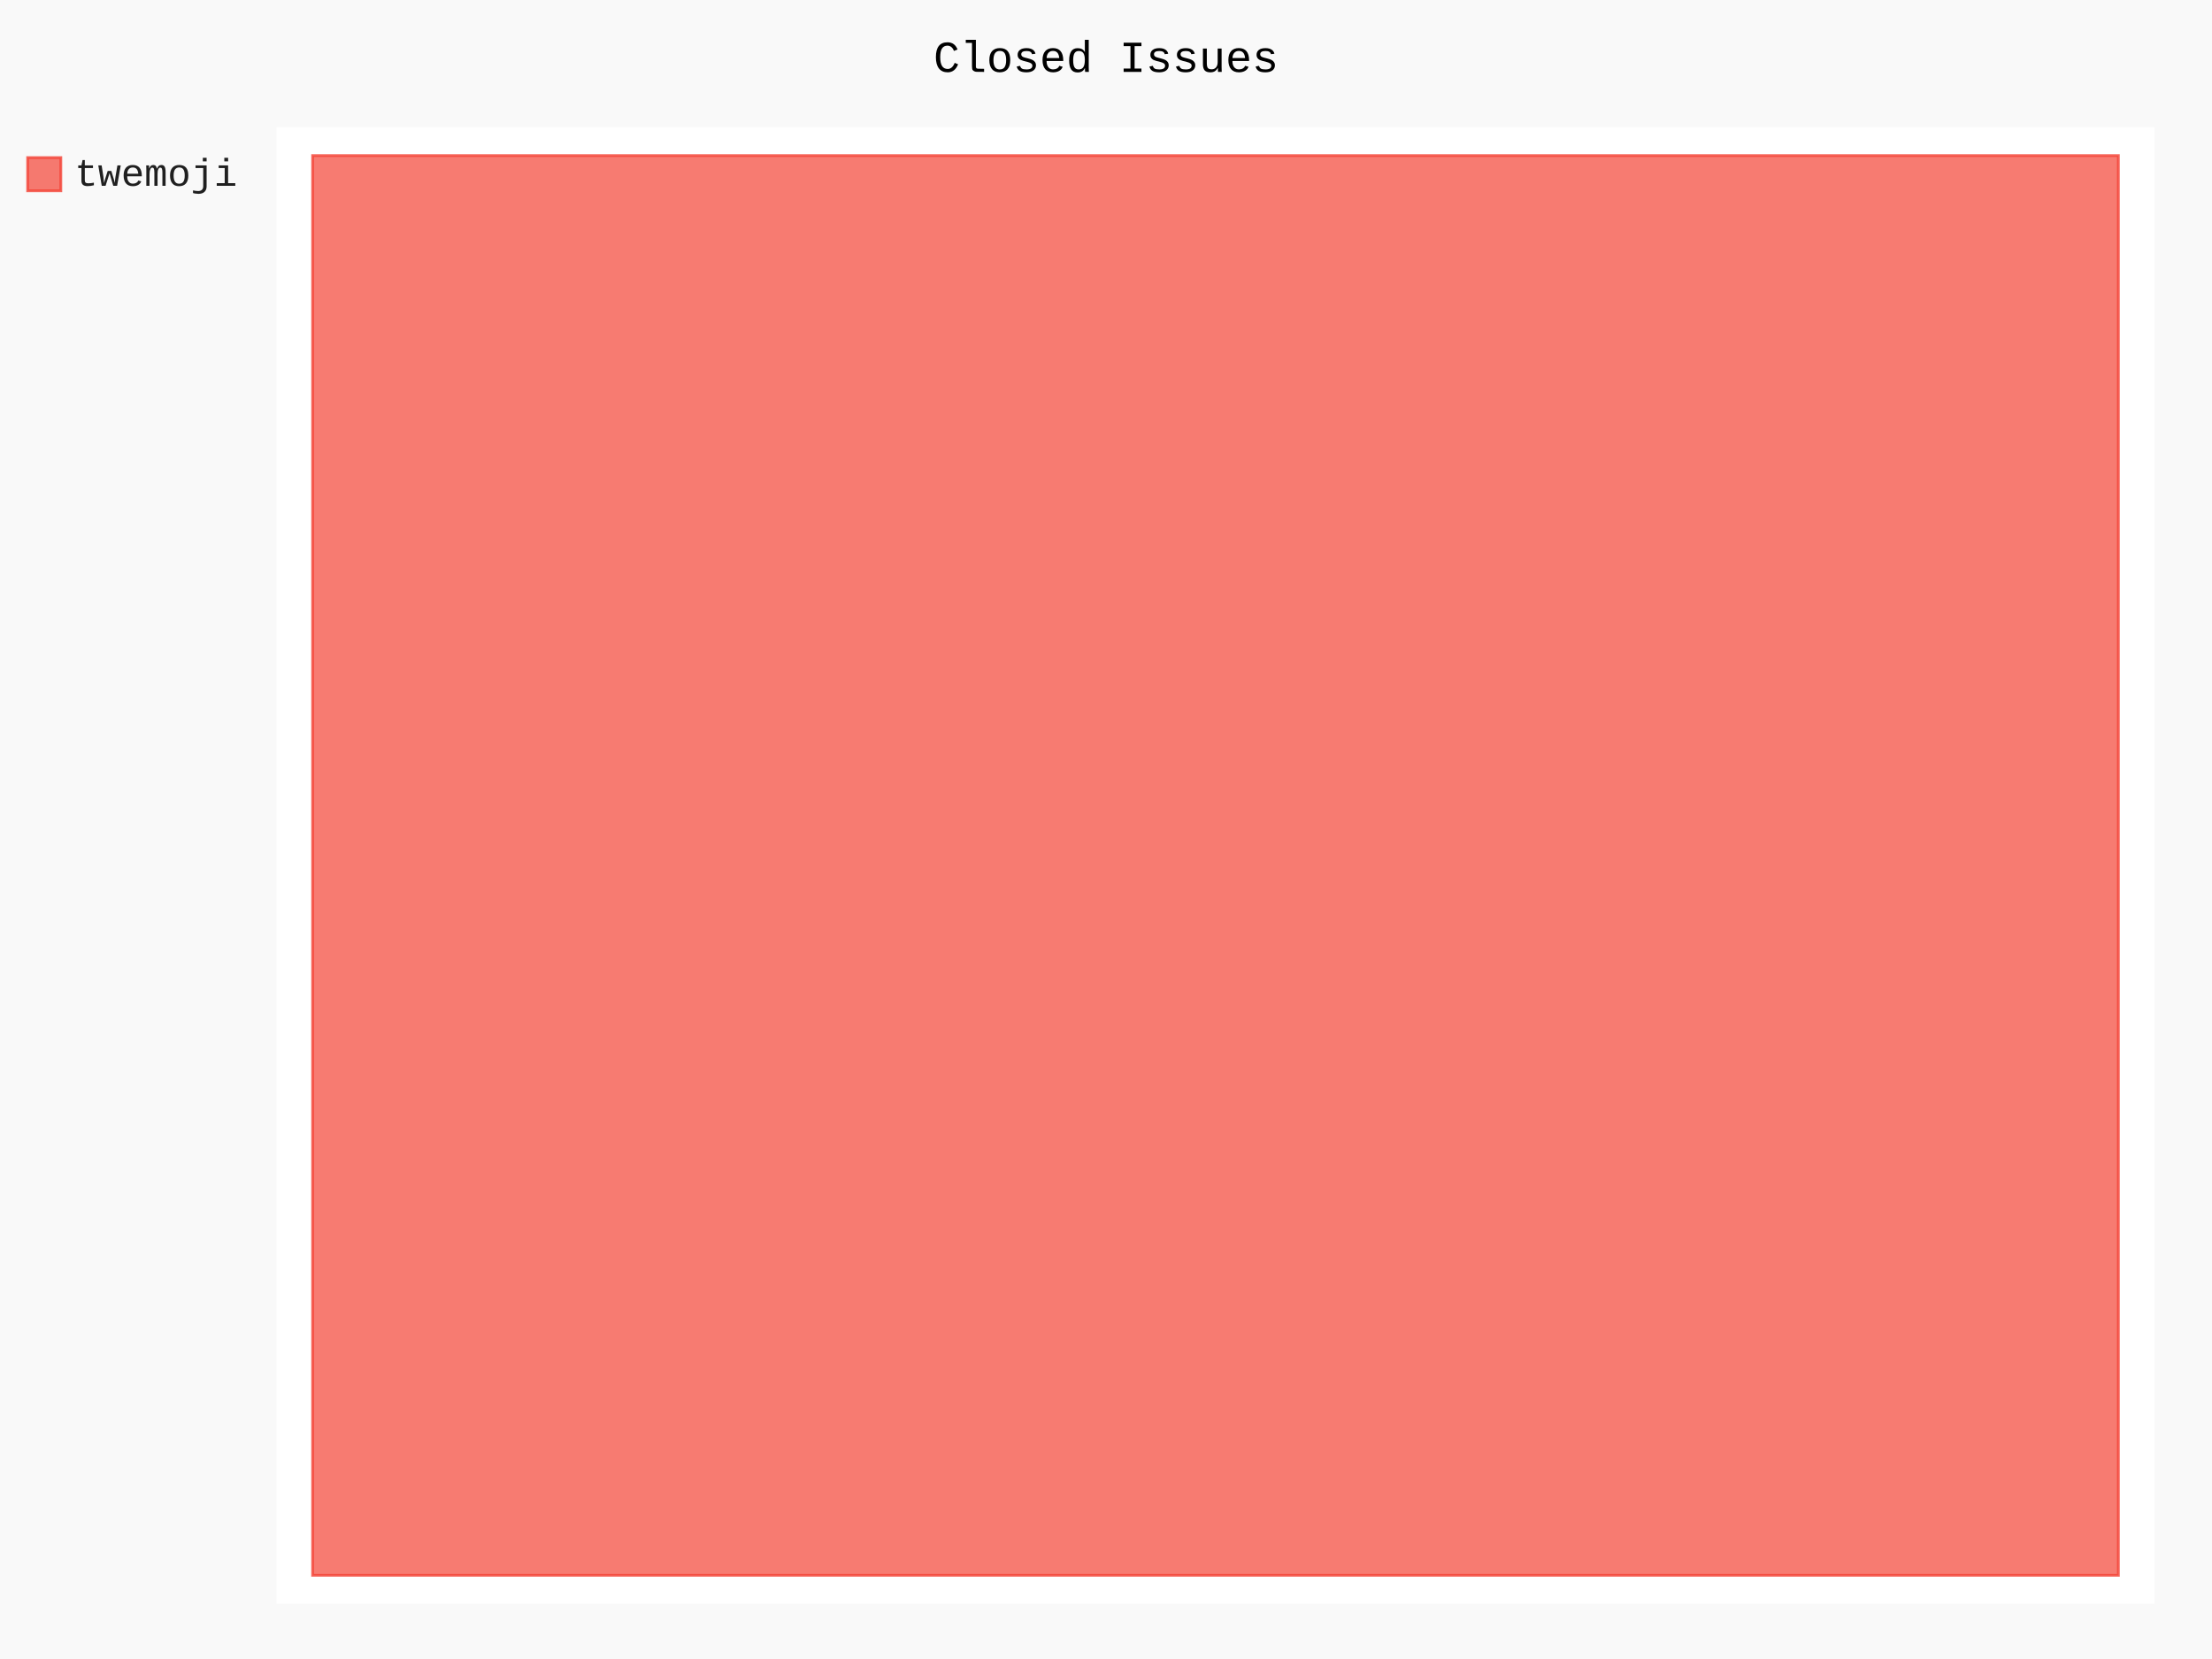
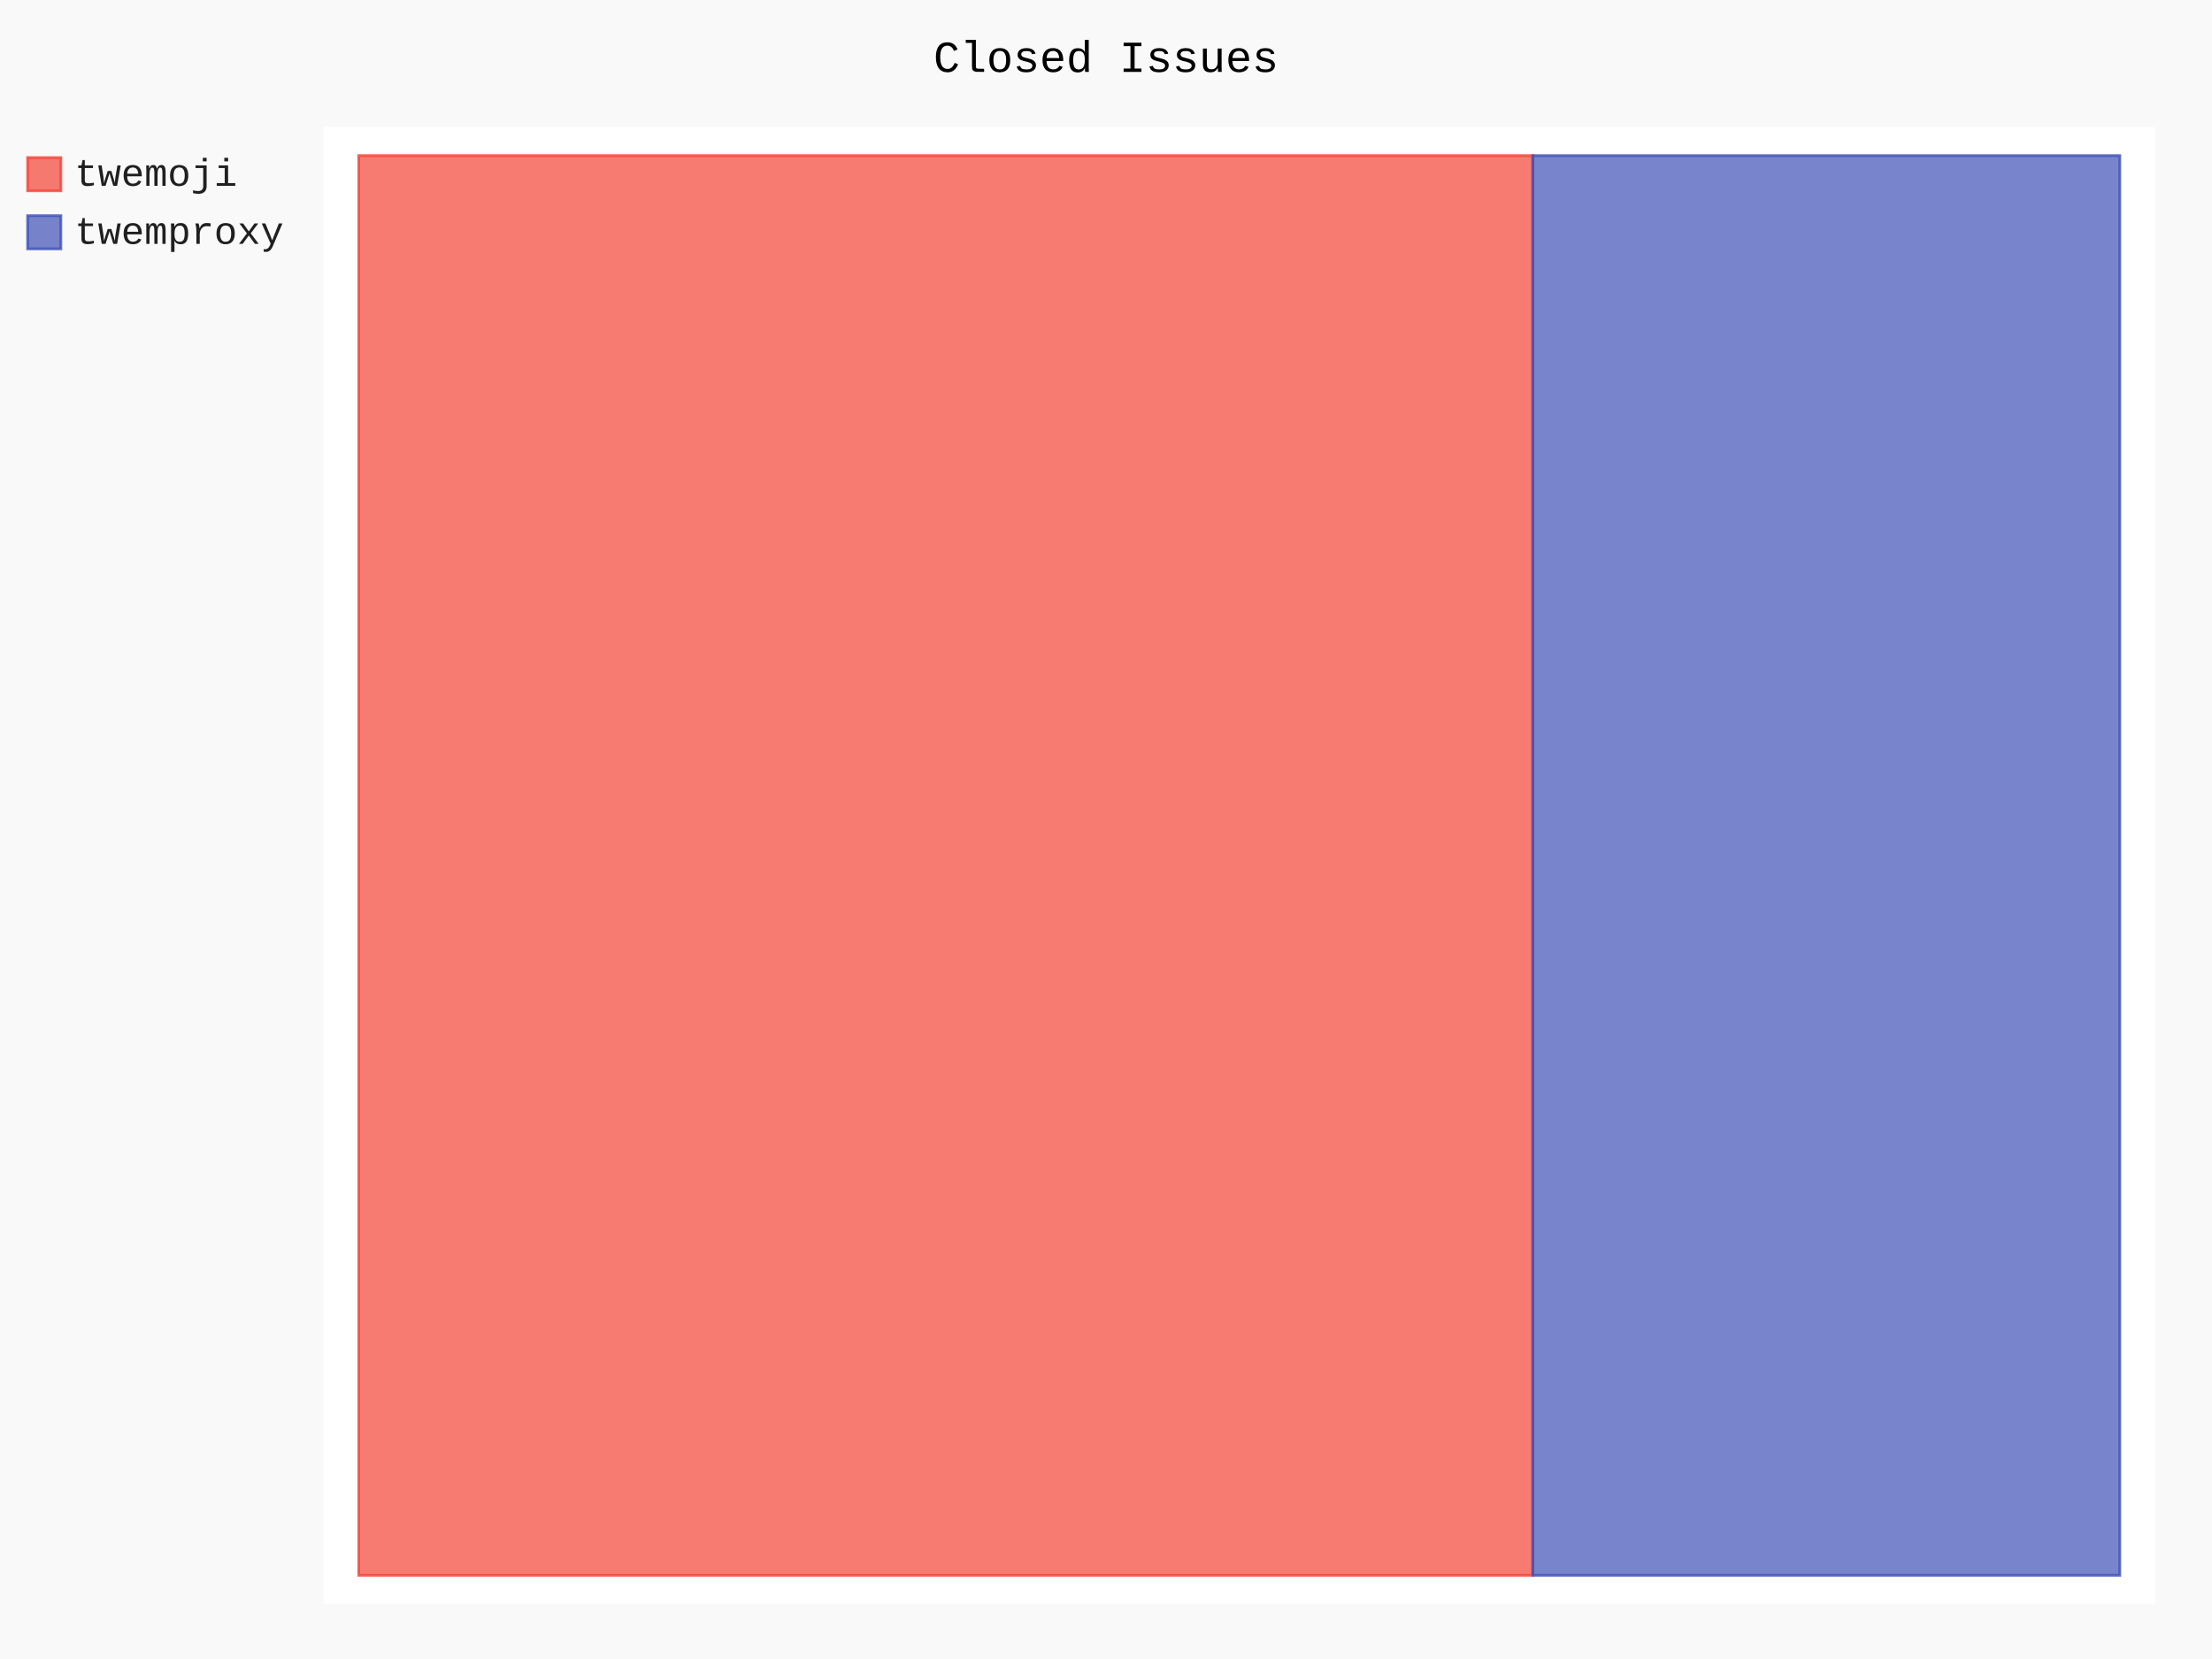
- <svg xmlns="http://www.w3.org/2000/svg" id="chart-697ec501-1211-44f2-98ad-2597b2e749bd" class="pygal-chart" viewBox="0 0 800 600">
+ <svg xmlns="http://www.w3.org/2000/svg" id="chart-3fe81873-36a7-40cf-af2a-4c2420cb4c8f" class="pygal-chart" viewBox="0 0 800 600">
  <defs>
-     <style type="text/css">#chart-697ec501-1211-44f2-98ad-2597b2e749bd{-webkit-user-select:none;-webkit-font-smoothing:antialiased;font-family:Consolas,"Liberation Mono",Menlo,Courier,monospace}#chart-697ec501-1211-44f2-98ad-2597b2e749bd .title{font-family:Consolas,"Liberation Mono",Menlo,Courier,monospace;font-size:16px}#chart-697ec501-1211-44f2-98ad-2597b2e749bd .legends .legend text{font-family:Consolas,"Liberation Mono",Menlo,Courier,monospace;font-size:14px}#chart-697ec501-1211-44f2-98ad-2597b2e749bd .axis text{font-family:Consolas,"Liberation Mono",Menlo,Courier,monospace;font-size:10px}#chart-697ec501-1211-44f2-98ad-2597b2e749bd .axis text.major{font-family:Consolas,"Liberation Mono",Menlo,Courier,monospace;font-size:10px}#chart-697ec501-1211-44f2-98ad-2597b2e749bd .text-overlay text.value{font-family:Consolas,"Liberation Mono",Menlo,Courier,monospace;font-size:16px}#chart-697ec501-1211-44f2-98ad-2597b2e749bd .text-overlay text.label{font-family:Consolas,"Liberation Mono",Menlo,Courier,monospace;font-size:10px}#chart-697ec501-1211-44f2-98ad-2597b2e749bd .tooltip{font-family:Consolas,"Liberation Mono",Menlo,Courier,monospace;font-size:14px}#chart-697ec501-1211-44f2-98ad-2597b2e749bd text.no_data{font-family:Consolas,"Liberation Mono",Menlo,Courier,monospace;font-size:64px}
- #chart-697ec501-1211-44f2-98ad-2597b2e749bd{background-color:rgba(249,249,249,1)}#chart-697ec501-1211-44f2-98ad-2597b2e749bd path,#chart-697ec501-1211-44f2-98ad-2597b2e749bd line,#chart-697ec501-1211-44f2-98ad-2597b2e749bd rect,#chart-697ec501-1211-44f2-98ad-2597b2e749bd circle{-webkit-transition:150ms;-moz-transition:150ms;transition:150ms}#chart-697ec501-1211-44f2-98ad-2597b2e749bd .graph &gt; .background{fill:rgba(249,249,249,1)}#chart-697ec501-1211-44f2-98ad-2597b2e749bd .plot &gt; .background{fill:rgba(255,255,255,1)}#chart-697ec501-1211-44f2-98ad-2597b2e749bd .graph{fill:rgba(0,0,0,.87)}#chart-697ec501-1211-44f2-98ad-2597b2e749bd text.no_data{fill:rgba(0,0,0,1)}#chart-697ec501-1211-44f2-98ad-2597b2e749bd .title{fill:rgba(0,0,0,1)}#chart-697ec501-1211-44f2-98ad-2597b2e749bd .legends .legend text{fill:rgba(0,0,0,.87)}#chart-697ec501-1211-44f2-98ad-2597b2e749bd .legends .legend:hover text{fill:rgba(0,0,0,1)}#chart-697ec501-1211-44f2-98ad-2597b2e749bd .axis .line{stroke:rgba(0,0,0,1)}#chart-697ec501-1211-44f2-98ad-2597b2e749bd .axis .guide.line{stroke:rgba(0,0,0,.54)}#chart-697ec501-1211-44f2-98ad-2597b2e749bd .axis .major.line{stroke:rgba(0,0,0,.87)}#chart-697ec501-1211-44f2-98ad-2597b2e749bd .axis text.major{fill:rgba(0,0,0,1)}#chart-697ec501-1211-44f2-98ad-2597b2e749bd .axis.y .guides:hover .guide.line,#chart-697ec501-1211-44f2-98ad-2597b2e749bd .line-graph .axis.x .guides:hover .guide.line,#chart-697ec501-1211-44f2-98ad-2597b2e749bd .stackedline-graph .axis.x .guides:hover .guide.line,#chart-697ec501-1211-44f2-98ad-2597b2e749bd .xy-graph .axis.x .guides:hover .guide.line{stroke:rgba(0,0,0,1)}#chart-697ec501-1211-44f2-98ad-2597b2e749bd .axis .guides:hover text{fill:rgba(0,0,0,1)}#chart-697ec501-1211-44f2-98ad-2597b2e749bd .reactive{fill-opacity:.7;stroke-opacity:.8;stroke-width:1}#chart-697ec501-1211-44f2-98ad-2597b2e749bd .ci{stroke:rgba(0,0,0,.87)}#chart-697ec501-1211-44f2-98ad-2597b2e749bd .reactive.active,#chart-697ec501-1211-44f2-98ad-2597b2e749bd .active .reactive{fill-opacity:.8;stroke-opacity:.9;stroke-width:4}#chart-697ec501-1211-44f2-98ad-2597b2e749bd .ci .reactive.active{stroke-width:1.5}#chart-697ec501-1211-44f2-98ad-2597b2e749bd .series text{fill:rgba(0,0,0,1)}#chart-697ec501-1211-44f2-98ad-2597b2e749bd .tooltip rect{fill:rgba(255,255,255,1);stroke:rgba(0,0,0,1);-webkit-transition:opacity 150ms;-moz-transition:opacity 150ms;transition:opacity 150ms}#chart-697ec501-1211-44f2-98ad-2597b2e749bd .tooltip .label{fill:rgba(0,0,0,.87)}#chart-697ec501-1211-44f2-98ad-2597b2e749bd .tooltip .label{fill:rgba(0,0,0,.87)}#chart-697ec501-1211-44f2-98ad-2597b2e749bd .tooltip .legend{font-size:.8em;fill:rgba(0,0,0,.54)}#chart-697ec501-1211-44f2-98ad-2597b2e749bd .tooltip .x_label{font-size:.6em;fill:rgba(0,0,0,1)}#chart-697ec501-1211-44f2-98ad-2597b2e749bd .tooltip .xlink{font-size:.5em;text-decoration:underline}#chart-697ec501-1211-44f2-98ad-2597b2e749bd .tooltip .value{font-size:1.5em}#chart-697ec501-1211-44f2-98ad-2597b2e749bd .bound{font-size:.5em}#chart-697ec501-1211-44f2-98ad-2597b2e749bd .max-value{font-size:.75em;fill:rgba(0,0,0,.54)}#chart-697ec501-1211-44f2-98ad-2597b2e749bd .map-element{fill:rgba(255,255,255,1);stroke:rgba(0,0,0,.54) !important}#chart-697ec501-1211-44f2-98ad-2597b2e749bd .map-element .reactive{fill-opacity:inherit;stroke-opacity:inherit}#chart-697ec501-1211-44f2-98ad-2597b2e749bd .color-0,#chart-697ec501-1211-44f2-98ad-2597b2e749bd .color-0 a:visited{stroke:#F44336;fill:#F44336}#chart-697ec501-1211-44f2-98ad-2597b2e749bd .text-overlay .color-0 text{fill:black}
- #chart-697ec501-1211-44f2-98ad-2597b2e749bd text.no_data{text-anchor:middle}#chart-697ec501-1211-44f2-98ad-2597b2e749bd .guide.line{fill:none}#chart-697ec501-1211-44f2-98ad-2597b2e749bd .centered{text-anchor:middle}#chart-697ec501-1211-44f2-98ad-2597b2e749bd .title{text-anchor:middle}#chart-697ec501-1211-44f2-98ad-2597b2e749bd .legends .legend text{fill-opacity:1}#chart-697ec501-1211-44f2-98ad-2597b2e749bd .axis.x text{text-anchor:middle}#chart-697ec501-1211-44f2-98ad-2597b2e749bd .axis.x:not(.web) text[transform]{text-anchor:start}#chart-697ec501-1211-44f2-98ad-2597b2e749bd .axis.x:not(.web) text[transform].backwards{text-anchor:end}#chart-697ec501-1211-44f2-98ad-2597b2e749bd .axis.y text{text-anchor:end}#chart-697ec501-1211-44f2-98ad-2597b2e749bd .axis.y text[transform].backwards{text-anchor:start}#chart-697ec501-1211-44f2-98ad-2597b2e749bd .axis.y2 text{text-anchor:start}#chart-697ec501-1211-44f2-98ad-2597b2e749bd .axis.y2 text[transform].backwards{text-anchor:end}#chart-697ec501-1211-44f2-98ad-2597b2e749bd .axis .guide.line{stroke-dasharray:4,4;stroke:black}#chart-697ec501-1211-44f2-98ad-2597b2e749bd .axis .major.guide.line{stroke-dasharray:6,6;stroke:black}#chart-697ec501-1211-44f2-98ad-2597b2e749bd .horizontal .axis.y .guide.line,#chart-697ec501-1211-44f2-98ad-2597b2e749bd .horizontal .axis.y2 .guide.line,#chart-697ec501-1211-44f2-98ad-2597b2e749bd .vertical .axis.x .guide.line{opacity:0}#chart-697ec501-1211-44f2-98ad-2597b2e749bd .horizontal .axis.always_show .guide.line,#chart-697ec501-1211-44f2-98ad-2597b2e749bd .vertical .axis.always_show .guide.line{opacity:1 !important}#chart-697ec501-1211-44f2-98ad-2597b2e749bd .axis.y .guides:hover .guide.line,#chart-697ec501-1211-44f2-98ad-2597b2e749bd .axis.y2 .guides:hover .guide.line,#chart-697ec501-1211-44f2-98ad-2597b2e749bd .axis.x .guides:hover .guide.line{opacity:1}#chart-697ec501-1211-44f2-98ad-2597b2e749bd .axis .guides:hover text{opacity:1}#chart-697ec501-1211-44f2-98ad-2597b2e749bd .nofill{fill:none}#chart-697ec501-1211-44f2-98ad-2597b2e749bd .subtle-fill{fill-opacity:.2}#chart-697ec501-1211-44f2-98ad-2597b2e749bd .dot{stroke-width:1px;fill-opacity:1;stroke-opacity:1}#chart-697ec501-1211-44f2-98ad-2597b2e749bd .dot.active{stroke-width:5px}#chart-697ec501-1211-44f2-98ad-2597b2e749bd .dot.negative{fill:transparent}#chart-697ec501-1211-44f2-98ad-2597b2e749bd text,#chart-697ec501-1211-44f2-98ad-2597b2e749bd tspan{stroke:none !important}#chart-697ec501-1211-44f2-98ad-2597b2e749bd .series text.active{opacity:1}#chart-697ec501-1211-44f2-98ad-2597b2e749bd .tooltip rect{fill-opacity:.95;stroke-width:.5}#chart-697ec501-1211-44f2-98ad-2597b2e749bd .tooltip text{fill-opacity:1}#chart-697ec501-1211-44f2-98ad-2597b2e749bd .showable{visibility:hidden}#chart-697ec501-1211-44f2-98ad-2597b2e749bd .showable.shown{visibility:visible}#chart-697ec501-1211-44f2-98ad-2597b2e749bd .gauge-background{fill:rgba(229,229,229,1);stroke:none}#chart-697ec501-1211-44f2-98ad-2597b2e749bd .bg-lines{stroke:rgba(249,249,249,1);stroke-width:2px}</style>
+     <style type="text/css">#chart-3fe81873-36a7-40cf-af2a-4c2420cb4c8f{-webkit-user-select:none;-webkit-font-smoothing:antialiased;font-family:Consolas,"Liberation Mono",Menlo,Courier,monospace}#chart-3fe81873-36a7-40cf-af2a-4c2420cb4c8f .title{font-family:Consolas,"Liberation Mono",Menlo,Courier,monospace;font-size:16px}#chart-3fe81873-36a7-40cf-af2a-4c2420cb4c8f .legends .legend text{font-family:Consolas,"Liberation Mono",Menlo,Courier,monospace;font-size:14px}#chart-3fe81873-36a7-40cf-af2a-4c2420cb4c8f .axis text{font-family:Consolas,"Liberation Mono",Menlo,Courier,monospace;font-size:10px}#chart-3fe81873-36a7-40cf-af2a-4c2420cb4c8f .axis text.major{font-family:Consolas,"Liberation Mono",Menlo,Courier,monospace;font-size:10px}#chart-3fe81873-36a7-40cf-af2a-4c2420cb4c8f .text-overlay text.value{font-family:Consolas,"Liberation Mono",Menlo,Courier,monospace;font-size:16px}#chart-3fe81873-36a7-40cf-af2a-4c2420cb4c8f .text-overlay text.label{font-family:Consolas,"Liberation Mono",Menlo,Courier,monospace;font-size:10px}#chart-3fe81873-36a7-40cf-af2a-4c2420cb4c8f .tooltip{font-family:Consolas,"Liberation Mono",Menlo,Courier,monospace;font-size:14px}#chart-3fe81873-36a7-40cf-af2a-4c2420cb4c8f text.no_data{font-family:Consolas,"Liberation Mono",Menlo,Courier,monospace;font-size:64px}
+ #chart-3fe81873-36a7-40cf-af2a-4c2420cb4c8f{background-color:rgba(249,249,249,1)}#chart-3fe81873-36a7-40cf-af2a-4c2420cb4c8f path,#chart-3fe81873-36a7-40cf-af2a-4c2420cb4c8f line,#chart-3fe81873-36a7-40cf-af2a-4c2420cb4c8f rect,#chart-3fe81873-36a7-40cf-af2a-4c2420cb4c8f circle{-webkit-transition:150ms;-moz-transition:150ms;transition:150ms}#chart-3fe81873-36a7-40cf-af2a-4c2420cb4c8f .graph &gt; .background{fill:rgba(249,249,249,1)}#chart-3fe81873-36a7-40cf-af2a-4c2420cb4c8f .plot &gt; .background{fill:rgba(255,255,255,1)}#chart-3fe81873-36a7-40cf-af2a-4c2420cb4c8f .graph{fill:rgba(0,0,0,.87)}#chart-3fe81873-36a7-40cf-af2a-4c2420cb4c8f text.no_data{fill:rgba(0,0,0,1)}#chart-3fe81873-36a7-40cf-af2a-4c2420cb4c8f .title{fill:rgba(0,0,0,1)}#chart-3fe81873-36a7-40cf-af2a-4c2420cb4c8f .legends .legend text{fill:rgba(0,0,0,.87)}#chart-3fe81873-36a7-40cf-af2a-4c2420cb4c8f .legends .legend:hover text{fill:rgba(0,0,0,1)}#chart-3fe81873-36a7-40cf-af2a-4c2420cb4c8f .axis .line{stroke:rgba(0,0,0,1)}#chart-3fe81873-36a7-40cf-af2a-4c2420cb4c8f .axis .guide.line{stroke:rgba(0,0,0,.54)}#chart-3fe81873-36a7-40cf-af2a-4c2420cb4c8f .axis .major.line{stroke:rgba(0,0,0,.87)}#chart-3fe81873-36a7-40cf-af2a-4c2420cb4c8f .axis text.major{fill:rgba(0,0,0,1)}#chart-3fe81873-36a7-40cf-af2a-4c2420cb4c8f .axis.y .guides:hover .guide.line,#chart-3fe81873-36a7-40cf-af2a-4c2420cb4c8f .line-graph .axis.x .guides:hover .guide.line,#chart-3fe81873-36a7-40cf-af2a-4c2420cb4c8f .stackedline-graph .axis.x .guides:hover .guide.line,#chart-3fe81873-36a7-40cf-af2a-4c2420cb4c8f .xy-graph .axis.x .guides:hover .guide.line{stroke:rgba(0,0,0,1)}#chart-3fe81873-36a7-40cf-af2a-4c2420cb4c8f .axis .guides:hover text{fill:rgba(0,0,0,1)}#chart-3fe81873-36a7-40cf-af2a-4c2420cb4c8f .reactive{fill-opacity:.7;stroke-opacity:.8;stroke-width:1}#chart-3fe81873-36a7-40cf-af2a-4c2420cb4c8f .ci{stroke:rgba(0,0,0,.87)}#chart-3fe81873-36a7-40cf-af2a-4c2420cb4c8f .reactive.active,#chart-3fe81873-36a7-40cf-af2a-4c2420cb4c8f .active .reactive{fill-opacity:.8;stroke-opacity:.9;stroke-width:4}#chart-3fe81873-36a7-40cf-af2a-4c2420cb4c8f .ci .reactive.active{stroke-width:1.5}#chart-3fe81873-36a7-40cf-af2a-4c2420cb4c8f .series text{fill:rgba(0,0,0,1)}#chart-3fe81873-36a7-40cf-af2a-4c2420cb4c8f .tooltip rect{fill:rgba(255,255,255,1);stroke:rgba(0,0,0,1);-webkit-transition:opacity 150ms;-moz-transition:opacity 150ms;transition:opacity 150ms}#chart-3fe81873-36a7-40cf-af2a-4c2420cb4c8f .tooltip .label{fill:rgba(0,0,0,.87)}#chart-3fe81873-36a7-40cf-af2a-4c2420cb4c8f .tooltip .label{fill:rgba(0,0,0,.87)}#chart-3fe81873-36a7-40cf-af2a-4c2420cb4c8f .tooltip .legend{font-size:.8em;fill:rgba(0,0,0,.54)}#chart-3fe81873-36a7-40cf-af2a-4c2420cb4c8f .tooltip .x_label{font-size:.6em;fill:rgba(0,0,0,1)}#chart-3fe81873-36a7-40cf-af2a-4c2420cb4c8f .tooltip .xlink{font-size:.5em;text-decoration:underline}#chart-3fe81873-36a7-40cf-af2a-4c2420cb4c8f .tooltip .value{font-size:1.5em}#chart-3fe81873-36a7-40cf-af2a-4c2420cb4c8f .bound{font-size:.5em}#chart-3fe81873-36a7-40cf-af2a-4c2420cb4c8f .max-value{font-size:.75em;fill:rgba(0,0,0,.54)}#chart-3fe81873-36a7-40cf-af2a-4c2420cb4c8f .map-element{fill:rgba(255,255,255,1);stroke:rgba(0,0,0,.54) !important}#chart-3fe81873-36a7-40cf-af2a-4c2420cb4c8f .map-element .reactive{fill-opacity:inherit;stroke-opacity:inherit}#chart-3fe81873-36a7-40cf-af2a-4c2420cb4c8f .color-0,#chart-3fe81873-36a7-40cf-af2a-4c2420cb4c8f .color-0 a:visited{stroke:#F44336;fill:#F44336}#chart-3fe81873-36a7-40cf-af2a-4c2420cb4c8f .color-1,#chart-3fe81873-36a7-40cf-af2a-4c2420cb4c8f .color-1 a:visited{stroke:#3F51B5;fill:#3F51B5}#chart-3fe81873-36a7-40cf-af2a-4c2420cb4c8f .text-overlay .color-0 text{fill:black}#chart-3fe81873-36a7-40cf-af2a-4c2420cb4c8f .text-overlay .color-1 text{fill:black}
+ #chart-3fe81873-36a7-40cf-af2a-4c2420cb4c8f text.no_data{text-anchor:middle}#chart-3fe81873-36a7-40cf-af2a-4c2420cb4c8f .guide.line{fill:none}#chart-3fe81873-36a7-40cf-af2a-4c2420cb4c8f .centered{text-anchor:middle}#chart-3fe81873-36a7-40cf-af2a-4c2420cb4c8f .title{text-anchor:middle}#chart-3fe81873-36a7-40cf-af2a-4c2420cb4c8f .legends .legend text{fill-opacity:1}#chart-3fe81873-36a7-40cf-af2a-4c2420cb4c8f .axis.x text{text-anchor:middle}#chart-3fe81873-36a7-40cf-af2a-4c2420cb4c8f .axis.x:not(.web) text[transform]{text-anchor:start}#chart-3fe81873-36a7-40cf-af2a-4c2420cb4c8f .axis.x:not(.web) text[transform].backwards{text-anchor:end}#chart-3fe81873-36a7-40cf-af2a-4c2420cb4c8f .axis.y text{text-anchor:end}#chart-3fe81873-36a7-40cf-af2a-4c2420cb4c8f .axis.y text[transform].backwards{text-anchor:start}#chart-3fe81873-36a7-40cf-af2a-4c2420cb4c8f .axis.y2 text{text-anchor:start}#chart-3fe81873-36a7-40cf-af2a-4c2420cb4c8f .axis.y2 text[transform].backwards{text-anchor:end}#chart-3fe81873-36a7-40cf-af2a-4c2420cb4c8f .axis .guide.line{stroke-dasharray:4,4;stroke:black}#chart-3fe81873-36a7-40cf-af2a-4c2420cb4c8f .axis .major.guide.line{stroke-dasharray:6,6;stroke:black}#chart-3fe81873-36a7-40cf-af2a-4c2420cb4c8f .horizontal .axis.y .guide.line,#chart-3fe81873-36a7-40cf-af2a-4c2420cb4c8f .horizontal .axis.y2 .guide.line,#chart-3fe81873-36a7-40cf-af2a-4c2420cb4c8f .vertical .axis.x .guide.line{opacity:0}#chart-3fe81873-36a7-40cf-af2a-4c2420cb4c8f .horizontal .axis.always_show .guide.line,#chart-3fe81873-36a7-40cf-af2a-4c2420cb4c8f .vertical .axis.always_show .guide.line{opacity:1 !important}#chart-3fe81873-36a7-40cf-af2a-4c2420cb4c8f .axis.y .guides:hover .guide.line,#chart-3fe81873-36a7-40cf-af2a-4c2420cb4c8f .axis.y2 .guides:hover .guide.line,#chart-3fe81873-36a7-40cf-af2a-4c2420cb4c8f .axis.x .guides:hover .guide.line{opacity:1}#chart-3fe81873-36a7-40cf-af2a-4c2420cb4c8f .axis .guides:hover text{opacity:1}#chart-3fe81873-36a7-40cf-af2a-4c2420cb4c8f .nofill{fill:none}#chart-3fe81873-36a7-40cf-af2a-4c2420cb4c8f .subtle-fill{fill-opacity:.2}#chart-3fe81873-36a7-40cf-af2a-4c2420cb4c8f .dot{stroke-width:1px;fill-opacity:1;stroke-opacity:1}#chart-3fe81873-36a7-40cf-af2a-4c2420cb4c8f .dot.active{stroke-width:5px}#chart-3fe81873-36a7-40cf-af2a-4c2420cb4c8f .dot.negative{fill:transparent}#chart-3fe81873-36a7-40cf-af2a-4c2420cb4c8f text,#chart-3fe81873-36a7-40cf-af2a-4c2420cb4c8f tspan{stroke:none !important}#chart-3fe81873-36a7-40cf-af2a-4c2420cb4c8f .series text.active{opacity:1}#chart-3fe81873-36a7-40cf-af2a-4c2420cb4c8f .tooltip rect{fill-opacity:.95;stroke-width:.5}#chart-3fe81873-36a7-40cf-af2a-4c2420cb4c8f .tooltip text{fill-opacity:1}#chart-3fe81873-36a7-40cf-af2a-4c2420cb4c8f .showable{visibility:hidden}#chart-3fe81873-36a7-40cf-af2a-4c2420cb4c8f .showable.shown{visibility:visible}#chart-3fe81873-36a7-40cf-af2a-4c2420cb4c8f .gauge-background{fill:rgba(229,229,229,1);stroke:none}#chart-3fe81873-36a7-40cf-af2a-4c2420cb4c8f .bg-lines{stroke:rgba(249,249,249,1);stroke-width:2px}</style>
  </defs>
  <g class="graph treemap-graph vertical">
    <rect x="0" y="0" width="800" height="600" class="background" />
-     <g transform="translate(100, 46)" class="plot">
-       <rect x="0" y="0" width="679.2" height="534" class="background" />
+     <g transform="translate(117, 46)" class="plot">
+       <rect x="0" y="0" width="662.4" height="534" class="background" />
      <g class="series serie-0 color-0">
        <g class="rects">
          <g class="rect">
-             <rect x="13.062" y="10.269" width="653.077" height="513.462" class="rect reactive tooltip-trigger" />
+             <rect x="12.738" y="10.269" width="424.615" height="513.462" class="rect reactive tooltip-trigger" />
+           </g>
+         </g>
+       </g>
+       <g class="series serie-1 color-1">
+         <g class="rects">
+           <g class="rect">
+             <rect x="437.354" y="10.269" width="212.308" height="513.462" class="rect reactive tooltip-trigger" />
          </g>
        </g>
      </g>
    </g>
    <g class="titles">
      <text x="400.0" y="26" class="title plot_title">Closed Issues</text>
    </g>
-     <g transform="translate(100, 46)" class="plot overlay">
+     <g transform="translate(117, 46)" class="plot overlay">
      <g class="series serie-0 color-0" />
+       <g class="series serie-1 color-1" />
    </g>
-     <g transform="translate(100, 46)" class="plot text-overlay">
+     <g transform="translate(117, 46)" class="plot text-overlay">
      <g class="series serie-0 color-0" />
+       <g class="series serie-1 color-1" />
    </g>
-     <g transform="translate(100, 46)" class="plot tooltip-overlay">
+     <g transform="translate(117, 46)" class="plot tooltip-overlay">
      <g transform="translate(0 0)" style="opacity: 0" class="tooltip">
        <rect rx="0" ry="0" width="0" height="0" class="tooltip-box" />
        <g class="text" />
      </g>
    </g>
    <g transform="translate(10, 56)" class="legends">
      <g id="activate-serie-0" class="legend reactive activate-serie">
        <rect x="0.0" y="1.0" width="12" height="12" class="color-0 reactive" />
        <text x="17.0" y="11.2">twemoji</text>
      </g>
+       <g id="activate-serie-1" class="legend reactive activate-serie">
+         <rect x="0.0" y="22.0" width="12" height="12" class="color-1 reactive" />
+         <text x="17.0" y="32.2">twemproxy</text>
+       </g>
    </g>
    <g transform="translate(790, 56)" class="legends" />
  </g>
</svg>
